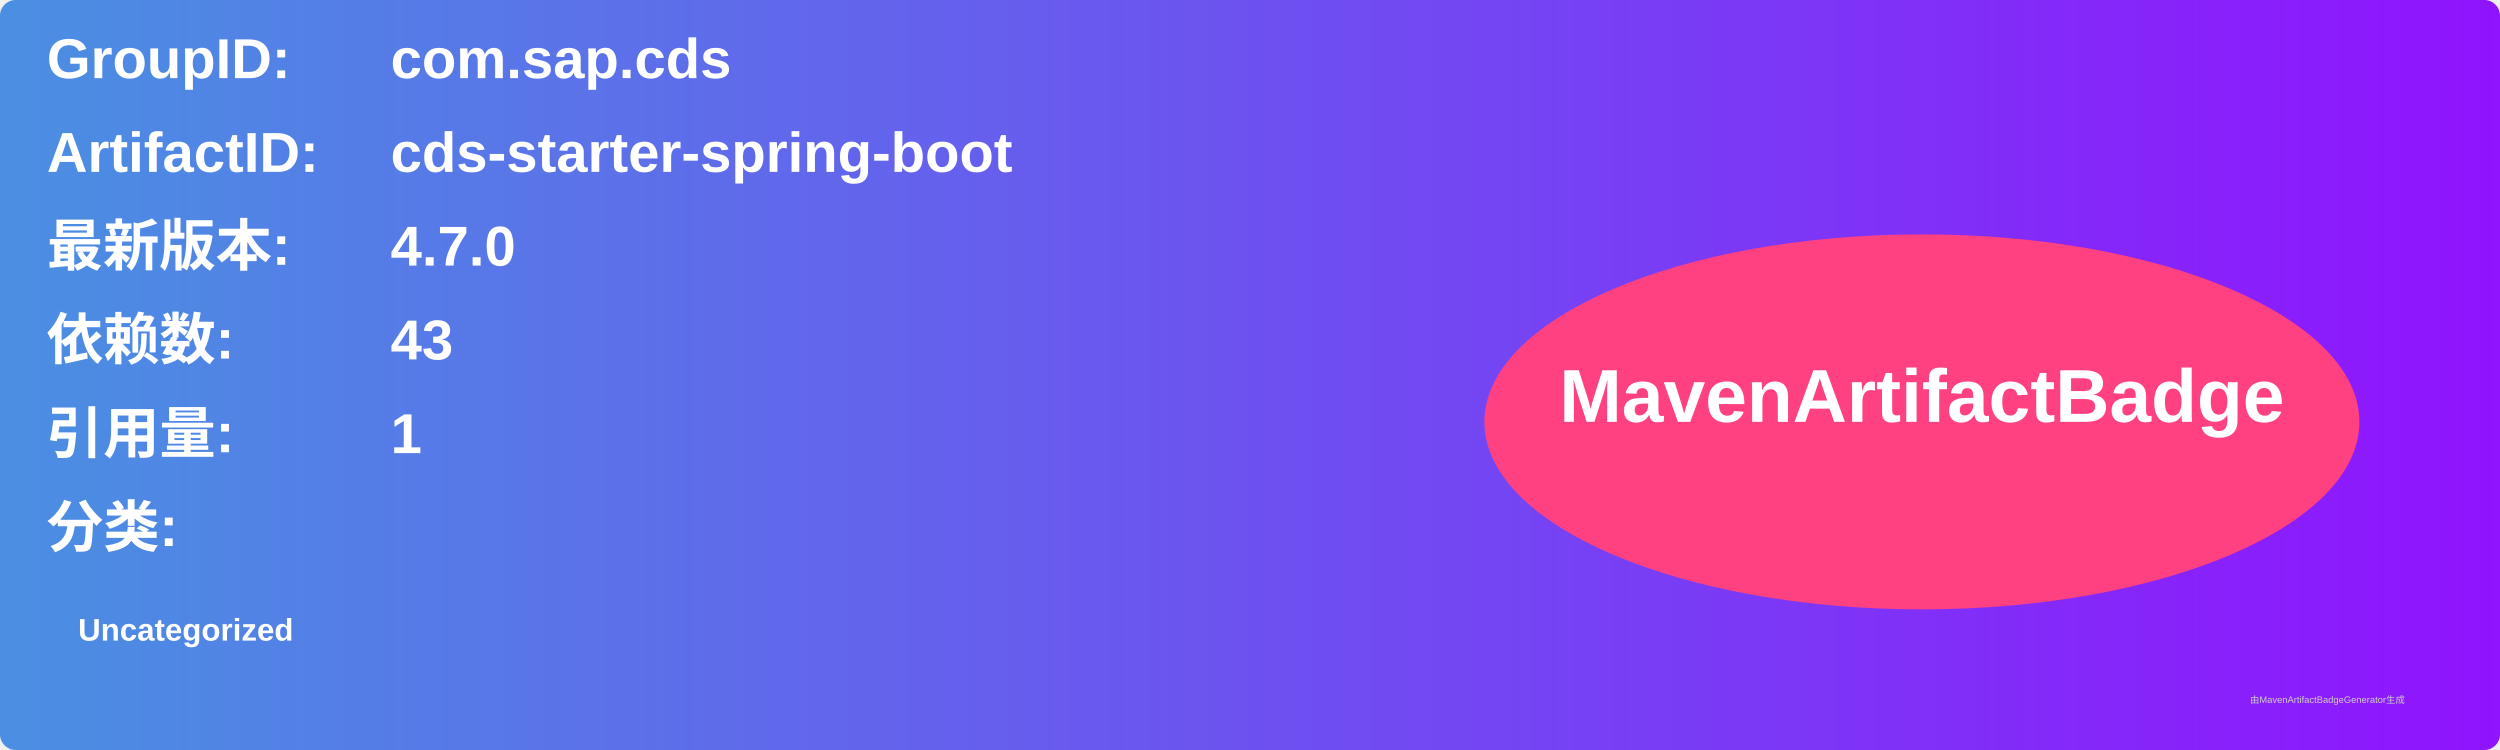
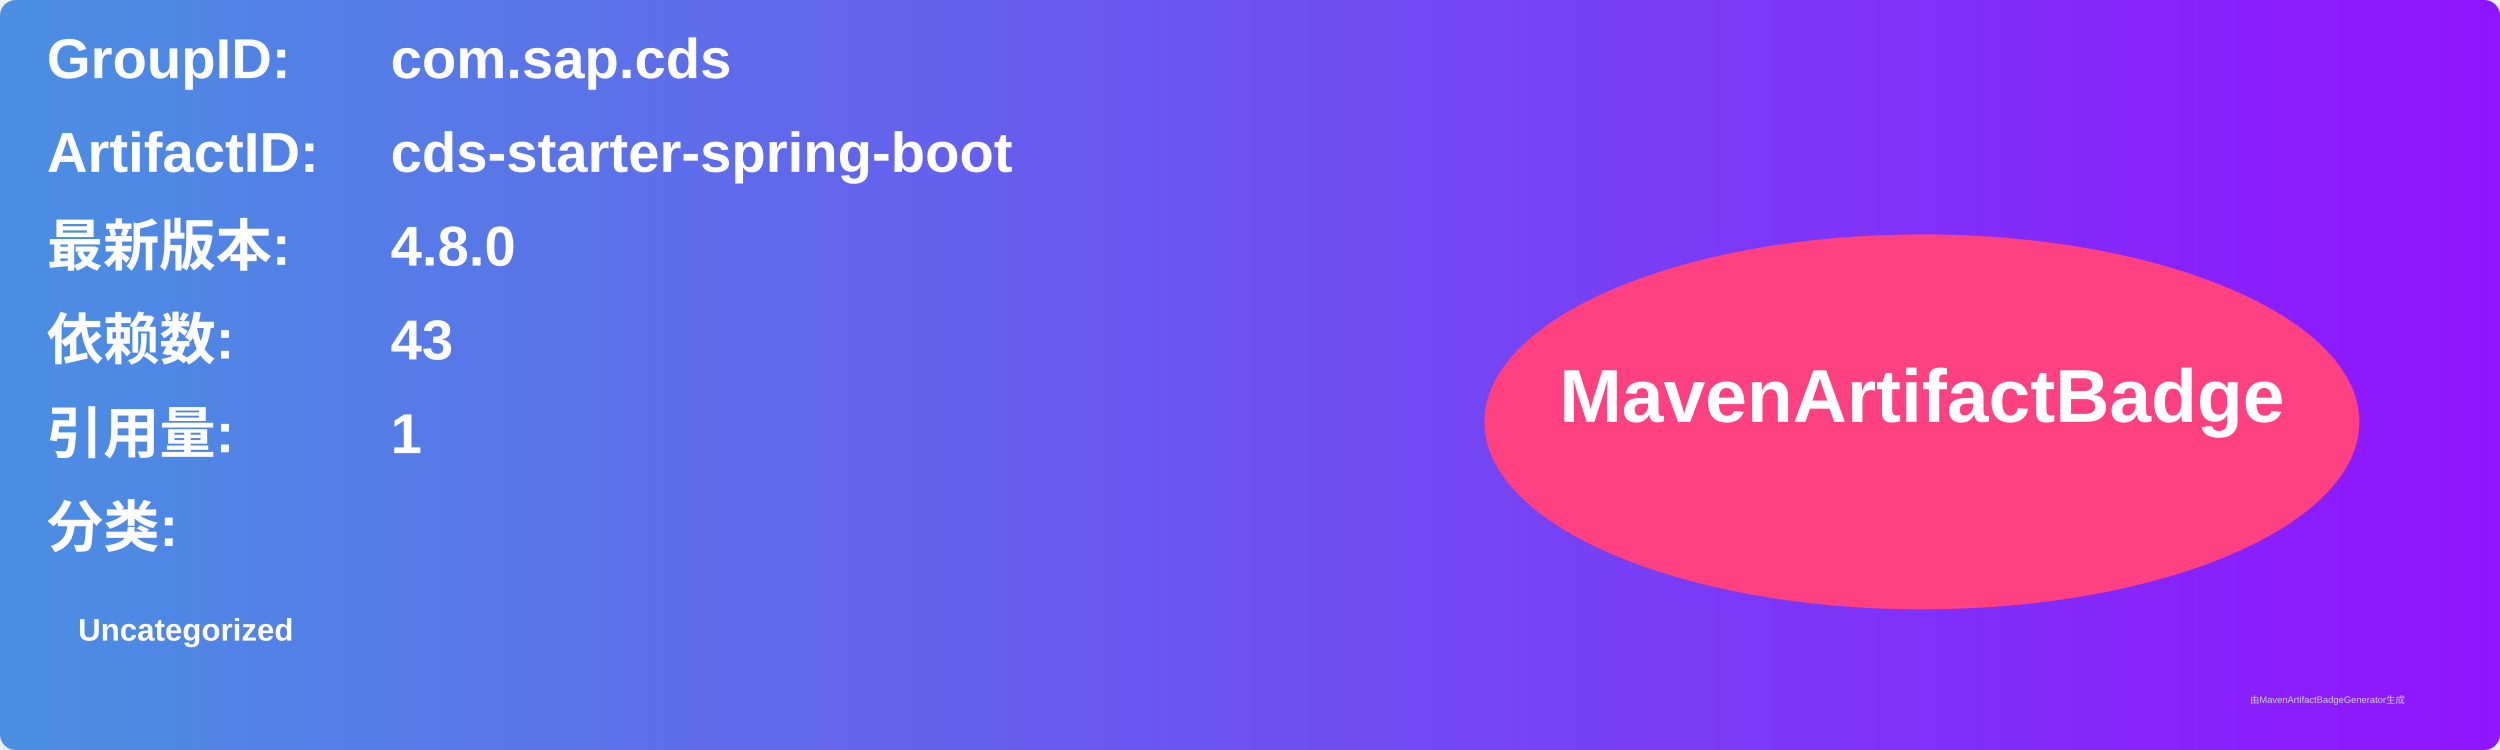
<svg xmlns="http://www.w3.org/2000/svg" width="800" height="240" viewBox="0 0 800 240">
  <linearGradient id="grad" x1="0%" y1="0%" x2="100%" y2="0%">
    <stop offset="0%" stop-color="#4a90e2" />
    <stop offset="100%" stop-color="#9013fe" />
  </linearGradient>
  <rect width="100%" height="100%" rx="5" ry="5" fill="url(#grad)" />
  <g transform="translate(15, 15)">
    <text x="0" y="10" font-family="Arial" font-size="18" fill="white" font-weight="bold" width="260">GroupID:</text>
    <text x="110" y="10" font-family="Arial" font-size="18" fill="white" font-weight="bold" width="460">com.sap.cds</text>
    <text x="0" y="40" font-family="Arial" font-size="18" fill="white" font-weight="bold" width="260">ArtifactID:</text>
    <text x="110" y="40" font-family="Arial" font-size="18" fill="white" font-weight="bold" width="460">cds-starter-spring-boot</text>
    <text x="0" y="70" font-family="Arial" font-size="18" fill="white" font-weight="bold">最新版本:</text>
    <text x="110" y="70" font-family="Arial" font-size="18" fill="white" font-weight="bold">
-       <tspan font-weight="bold">4.7.0</tspan>
+       <tspan font-weight="bold">4.8.0</tspan>
    </text>
    <text x="0" y="100" font-family="Arial" font-size="18" fill="white" font-weight="bold">依赖数: </text>
    <text x="110" y="100" font-family="Arial" font-size="18" fill="white">
      <tspan font-weight="bold">43</tspan>
    </text>
    <text x="0" y="130" font-family="Arial" font-size="18" fill="white" font-weight="bold">引用量: </text>
    <text x="110" y="130" font-family="Arial" font-size="18" fill="white">
      <tspan font-weight="bold">1</tspan>
    </text>
    <text x="0" y="160" font-family="Arial" font-size="18" fill="white" font-weight="bold">分类:</text>
    <text x="10" y="190" font-family="Arial" font-size="10" fill="white">
      <tspan font-weight="bold">Uncategorized</tspan>
    </text>
    <ellipse cx="600" cy="120" rx="140" ry="60" fill="#ff4081" />
    <text x="600" y="120" text-anchor="middle" font-family="Arial" font-size="24" fill="white" font-weight="bold">MavenArtifactBadge</text>
  </g>
  <text x="720" y="225" font-family="Arial" font-size="3" fill="#d0d0d0">由MavenArtifactBadgeGenerator生成</text>
</svg>
